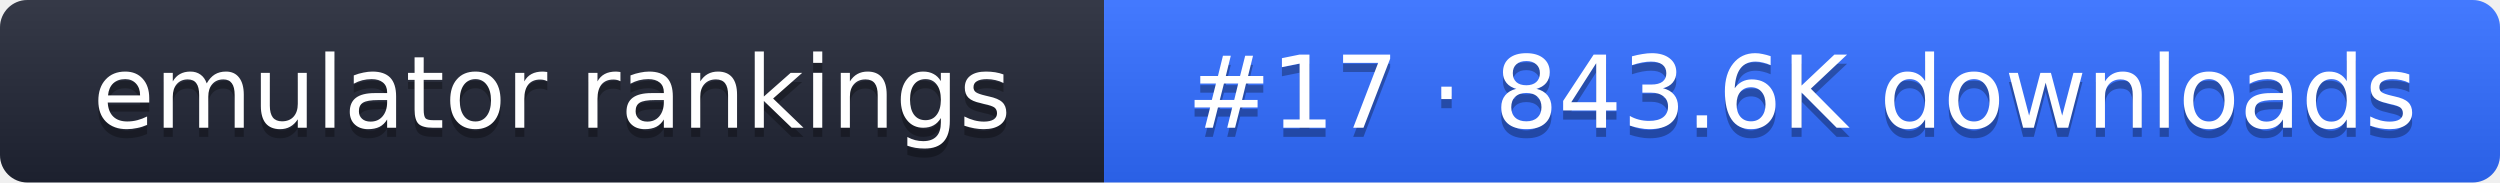
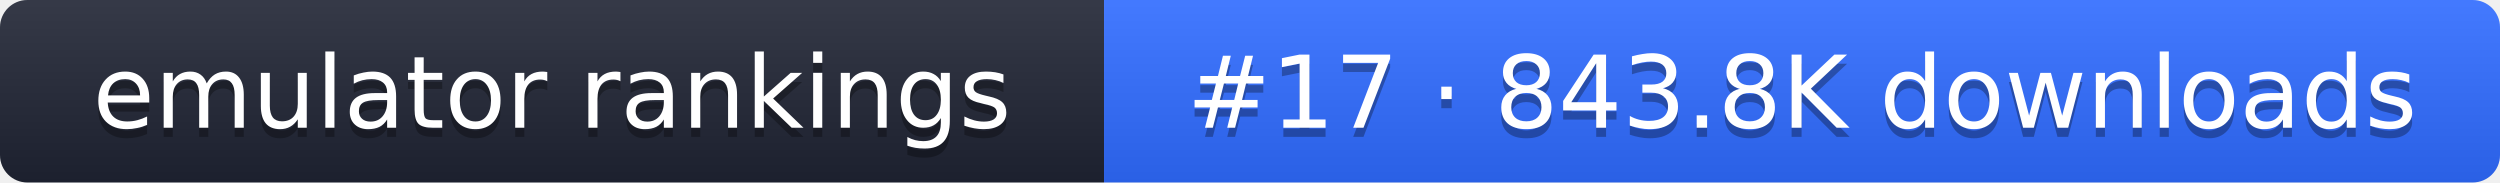
- <svg xmlns="http://www.w3.org/2000/svg" width="274" height="20" role="img" aria-label="emulator rankings: #17 · 843.6K downloads">
+ <svg xmlns="http://www.w3.org/2000/svg" width="274" height="20" role="img" aria-label="emulator rankings: #17 · 843.8K downloads">
  <linearGradient id="g" x2="0" y2="100%">
    <stop offset="0" stop-color="#fff" stop-opacity=".1" />
    <stop offset="1" stop-opacity=".1" />
  </linearGradient>
  <clipPath id="r">
    <rect width="274" height="20" rx="3" fill="#fff" />
  </clipPath>
  <g clip-path="url(#r)">
    <rect width="121" height="20" fill="#1f2433" />
    <rect x="121" width="153" height="20" fill="#2f6bff" />
    <rect width="274" height="20" fill="url(#g)" />
  </g>
  <g fill="#fff" text-anchor="middle" font-family="Verdana,DejaVu Sans,sans-serif" font-size="11">
    <text x="60.5" y="15" fill="#010101" fill-opacity=".3">emulator rankings</text>
    <text x="60.5" y="14">emulator rankings</text>
-     <text x="197.5" y="15" fill="#010101" fill-opacity=".3">#17 · 843.6K downloads</text>
-     <text x="197.5" y="14">#17 · 843.6K downloads</text>
+     <text x="197.5" y="15" fill="#010101" fill-opacity=".3">#17 · 843.8K downloads</text>
+     <text x="197.5" y="14">#17 · 843.8K downloads</text>
  </g>
</svg>
